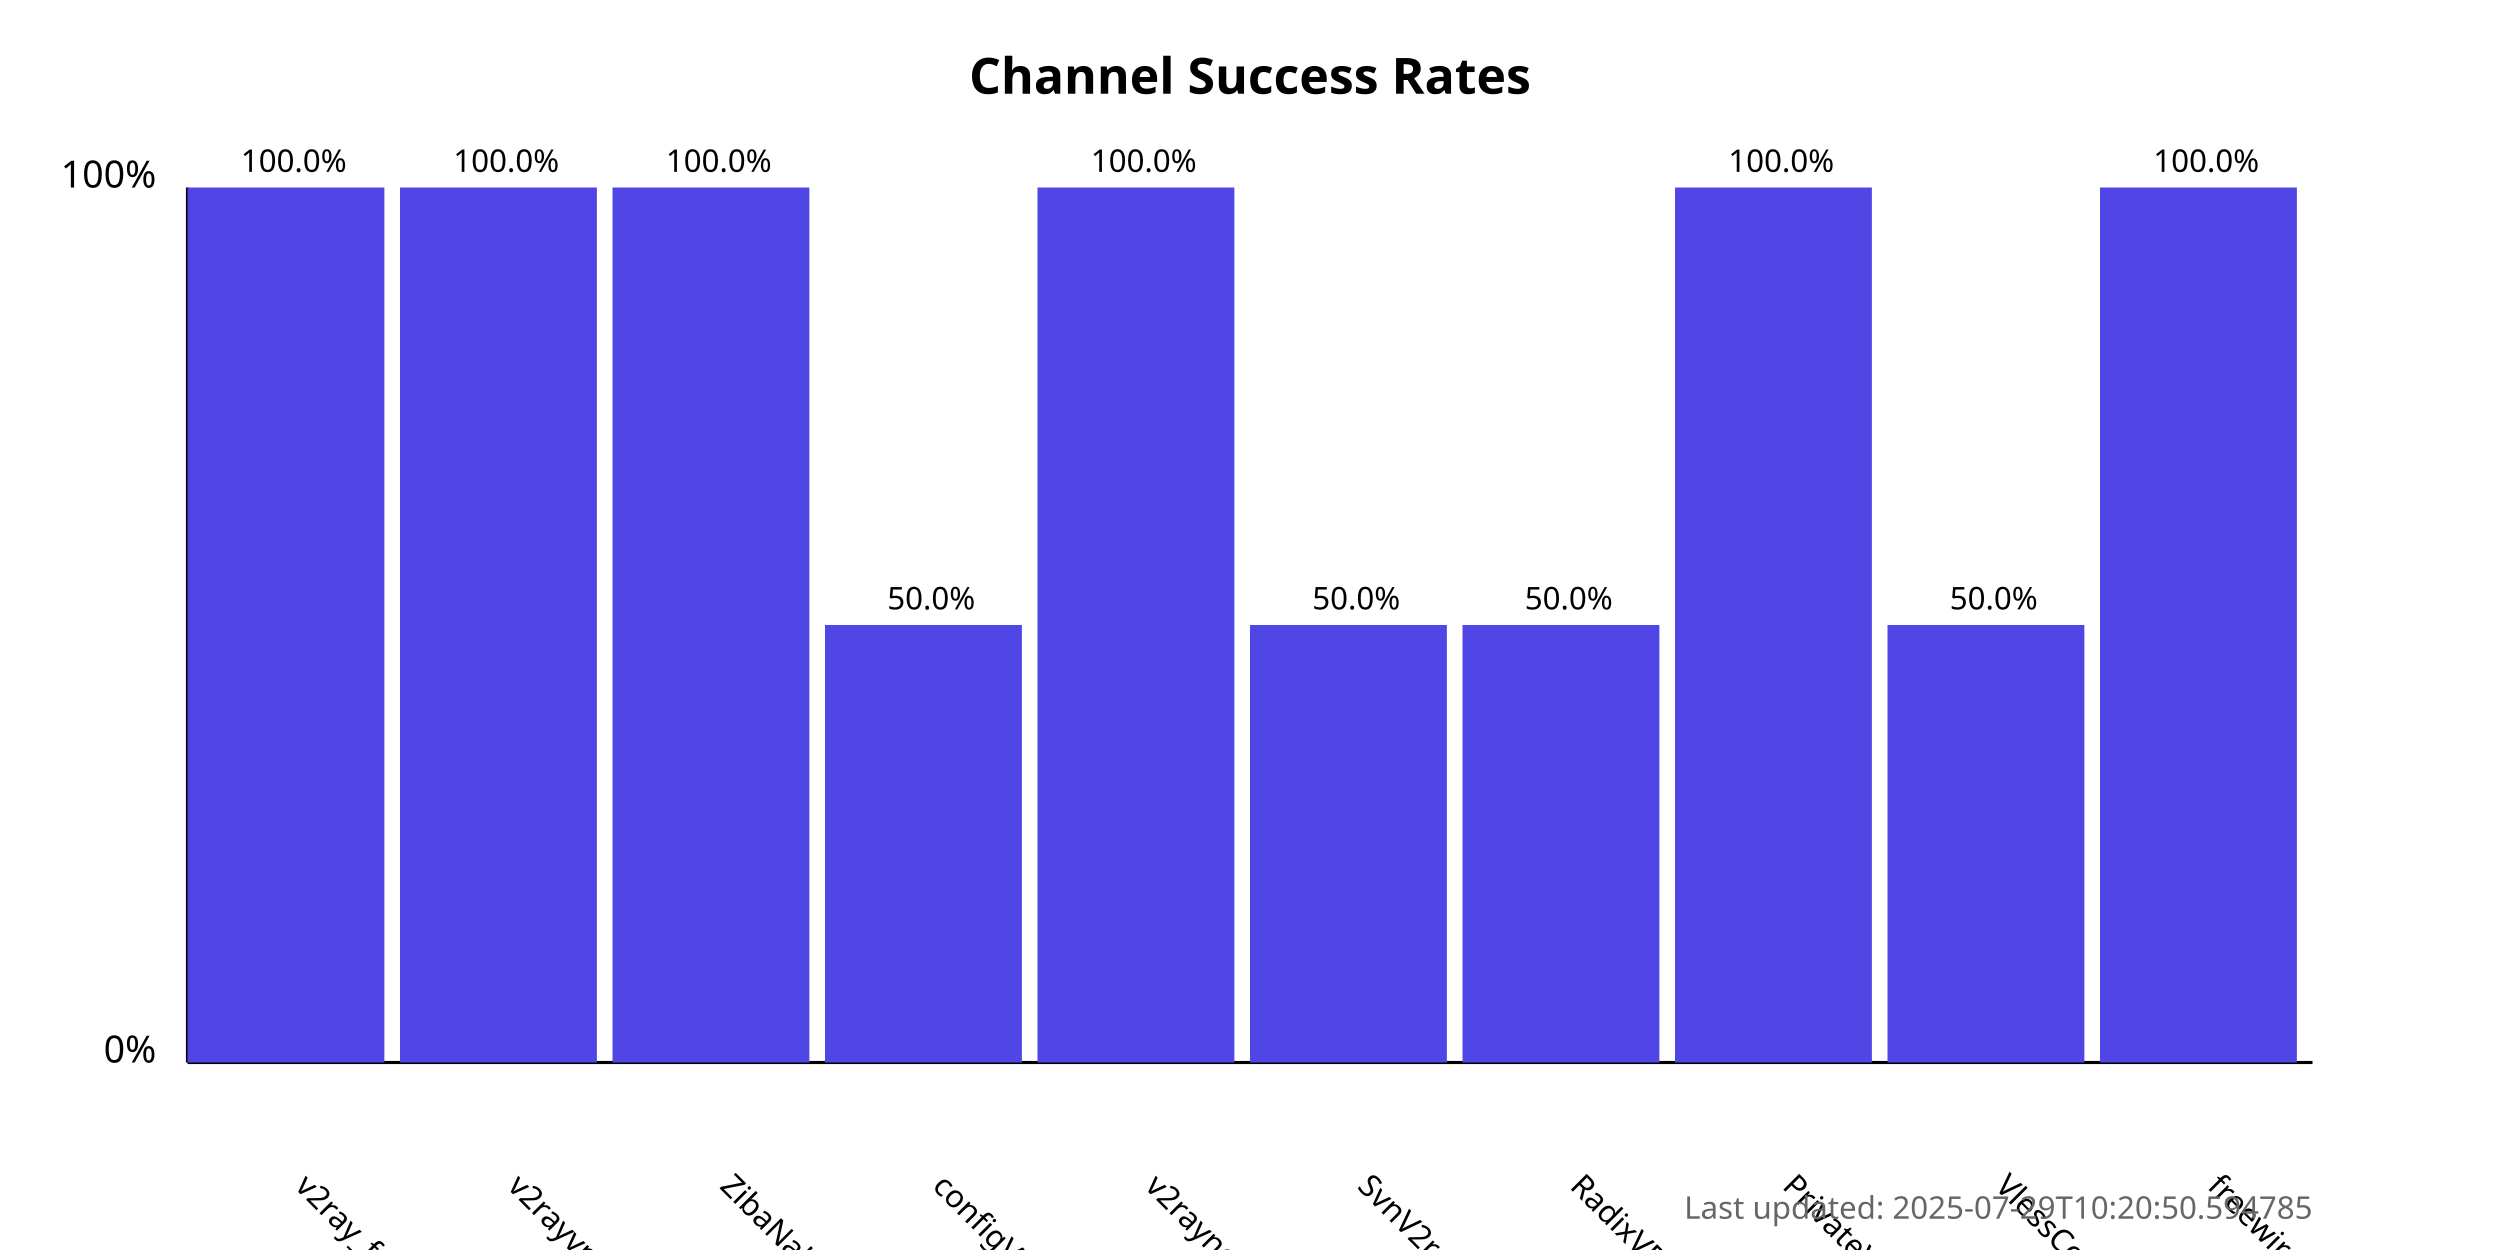
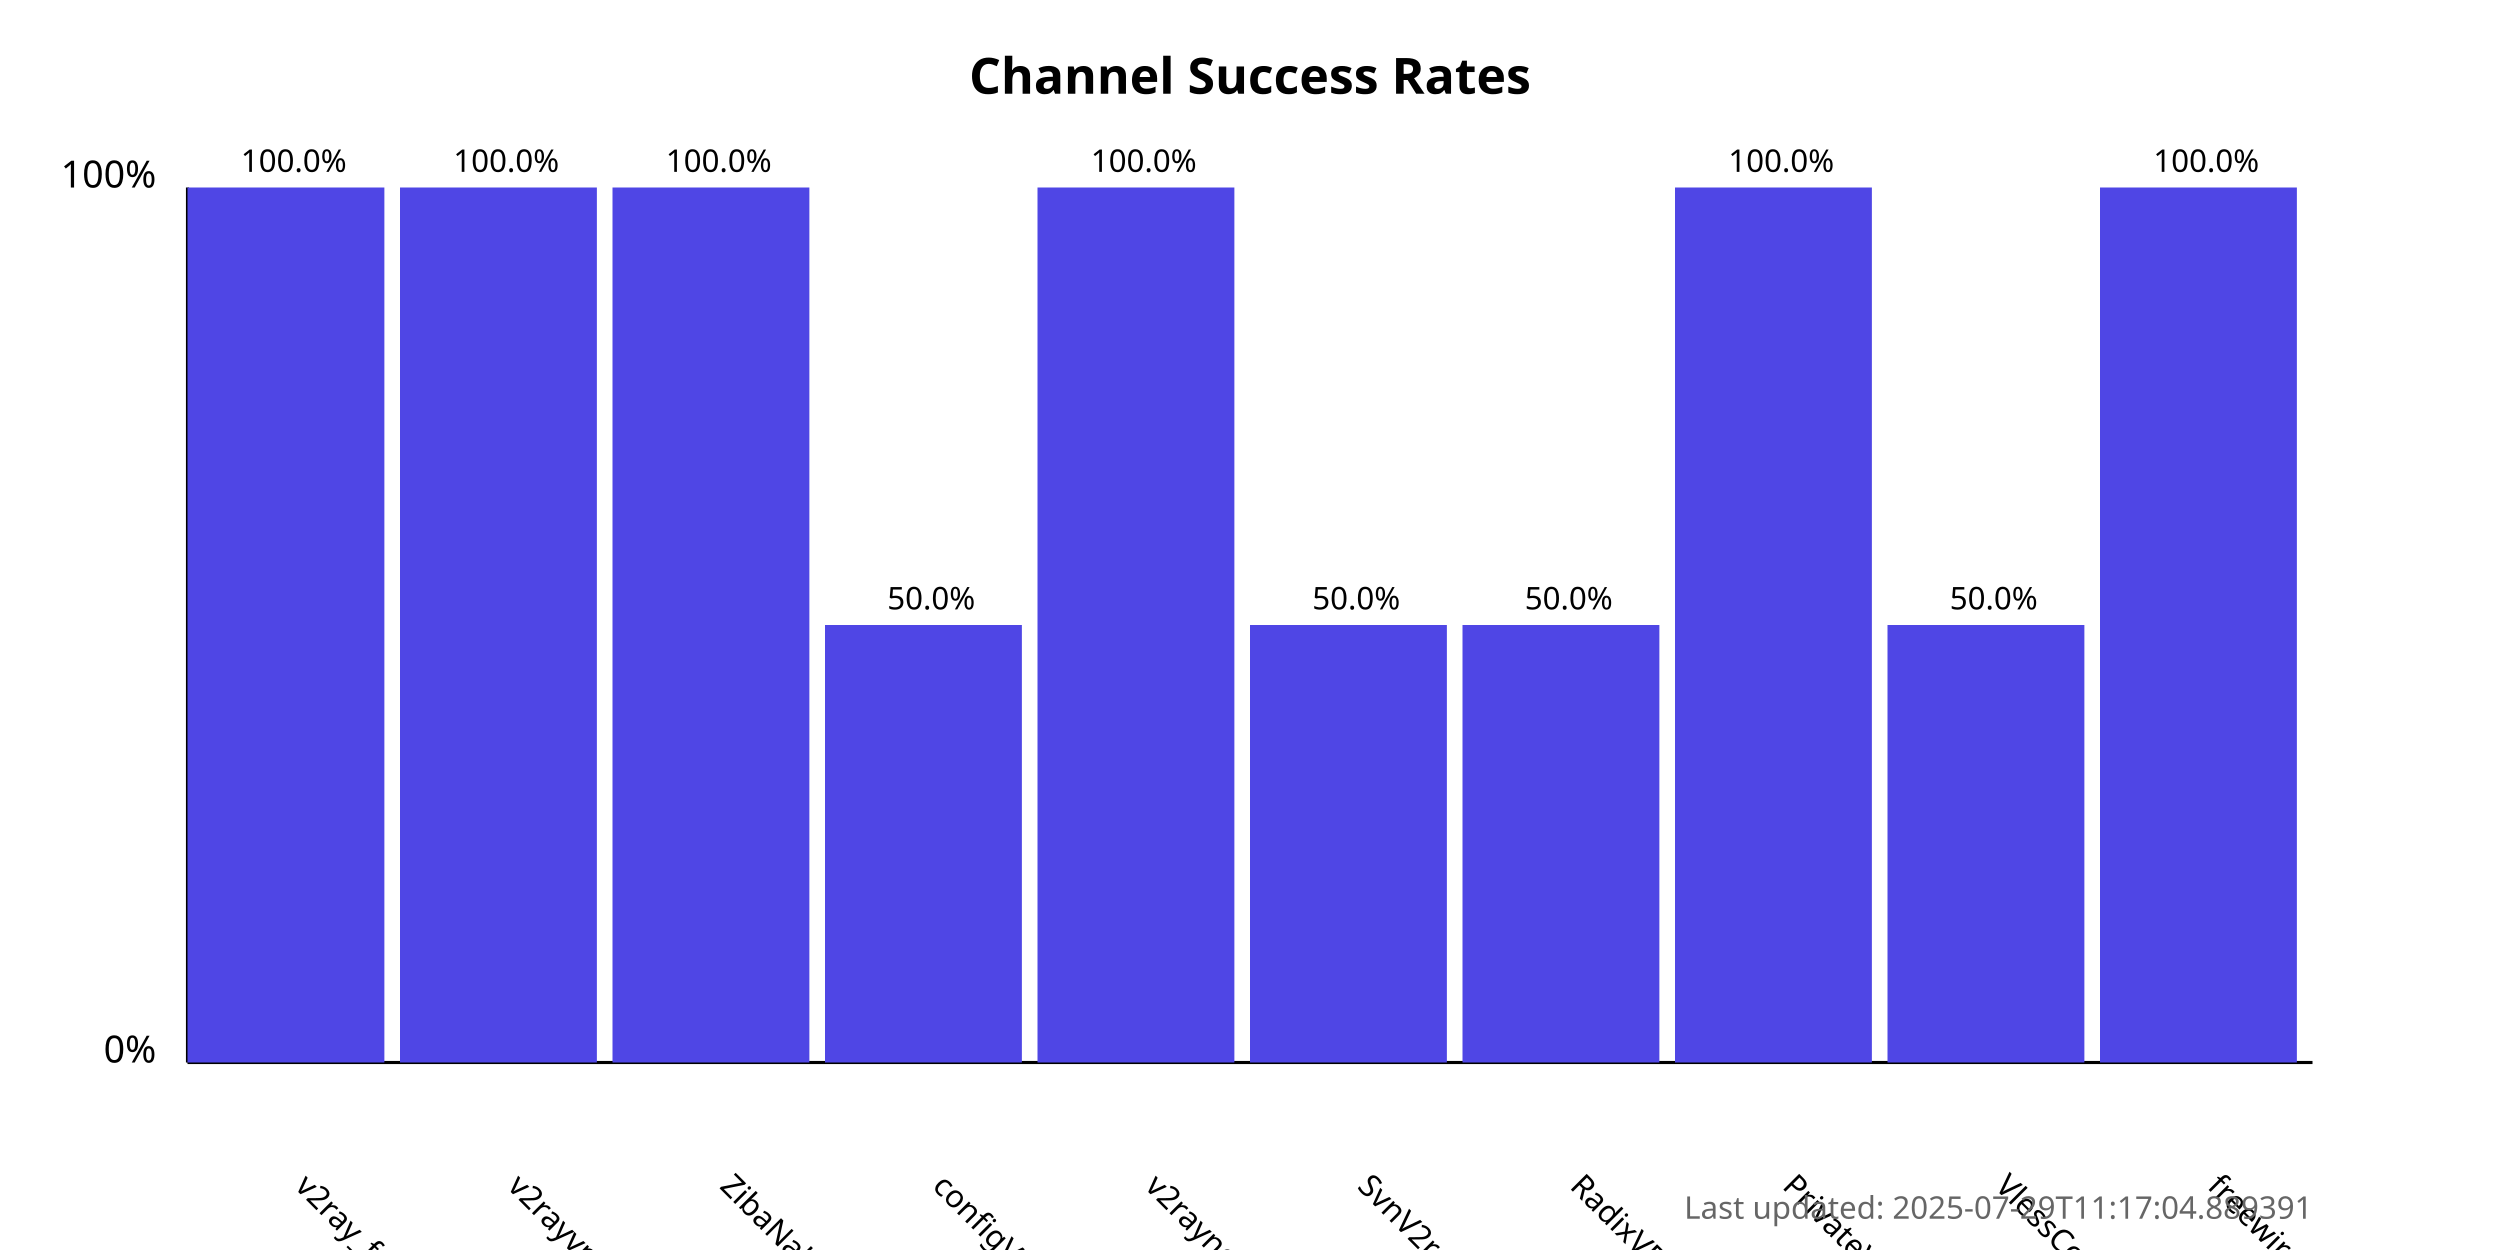
<svg xmlns="http://www.w3.org/2000/svg" width="800" height="400">
  <style>
            .chart-title { font: bold 16px sans-serif; }
            .axis-label { font: 12px sans-serif; }
            .tick-label { font: 10px sans-serif; }
            .bar { fill: #4f46e5; }
            .bar:hover { fill: #6366f1; }
            .timestamp { font: 10px sans-serif; fill: #666; }
        </style>
  <text x="400.0" y="30" text-anchor="middle" class="chart-title">
            Channel Success Rates
        </text>
  <line x1="60" y1="340" x2="60" y2="60" stroke="black" stroke-width="1" />
  <line x1="60" y1="340" x2="740" y2="340" stroke="black" stroke-width="1" />
  <text x="50" y="340" text-anchor="end" class="axis-label">0%</text>
  <text x="50" y="60" text-anchor="end" class="axis-label">100%</text>
  <g>
    <rect x="60" y="60.0" width="63.0" height="280.0" class="bar" />
    <text x="94.0" y="380" transform="rotate(45, 94.0, 380)" text-anchor="start" class="tick-label">
                v2ray_free_conf
            </text>
    <text x="94.0" y="55.0" text-anchor="middle" class="tick-label">
                100.0%
            </text>
  </g>
  <g>
    <rect x="128.0" y="60.0" width="63.0" height="280.0" class="bar" />
    <text x="162.0" y="380" transform="rotate(45, 162.0, 380)" text-anchor="start" class="tick-label">
                v2rayvpno
            </text>
    <text x="162.0" y="55.0" text-anchor="middle" class="tick-label">
                100.0%
            </text>
  </g>
  <g>
    <rect x="196.0" y="60.0" width="63.0" height="280.0" class="bar" />
    <text x="230.0" y="380" transform="rotate(45, 230.0, 380)" text-anchor="start" class="tick-label">
                ZibaNabz
            </text>
    <text x="230.0" y="55.0" text-anchor="middle" class="tick-label">
                100.0%
            </text>
  </g>
  <g>
    <rect x="264.0" y="200.0" width="63.0" height="140.0" class="bar" />
    <text x="298.0" y="380" transform="rotate(45, 298.0, 380)" text-anchor="start" class="tick-label">
                configV2rayForFree
            </text>
    <text x="298.0" y="195.0" text-anchor="middle" class="tick-label">
                50.0%
            </text>
  </g>
  <g>
    <rect x="332.0" y="60.0" width="63.0" height="280.0" class="bar" />
    <text x="366.0" y="380" transform="rotate(45, 366.0, 380)" text-anchor="start" class="tick-label">
                v2rayngvpn
            </text>
    <text x="366.0" y="55.0" text-anchor="middle" class="tick-label">
                100.0%
            </text>
  </g>
  <g>
    <rect x="400.0" y="200.0" width="63.0" height="140.0" class="bar" />
    <text x="434.0" y="380" transform="rotate(45, 434.0, 380)" text-anchor="start" class="tick-label">
                SvnV2ray
            </text>
    <text x="434.0" y="195.0" text-anchor="middle" class="tick-label">
                50.0%
            </text>
  </g>
  <g>
    <rect x="468.0" y="200.0" width="63.0" height="140.0" class="bar" />
    <text x="502.0" y="380" transform="rotate(45, 502.0, 380)" text-anchor="start" class="tick-label">
                RadixVPN
            </text>
    <text x="502.0" y="195.0" text-anchor="middle" class="tick-label">
                50.0%
            </text>
  </g>
  <g>
    <rect x="536.0" y="60.0" width="63.0" height="280.0" class="bar" />
    <text x="570.0" y="380" transform="rotate(45, 570.0, 380)" text-anchor="start" class="tick-label">
                PrivateVPNs
            </text>
    <text x="570.0" y="55.0" text-anchor="middle" class="tick-label">
                100.0%
            </text>
  </g>
  <g>
    <rect x="604.0" y="200.0" width="63.0" height="140.0" class="bar" />
    <text x="638.0" y="380" transform="rotate(45, 638.0, 380)" text-anchor="start" class="tick-label">
                VlessConfig
            </text>
    <text x="638.0" y="195.0" text-anchor="middle" class="tick-label">
                50.0%
            </text>
  </g>
  <g>
    <rect x="672.0" y="60.0" width="63.0" height="280.0" class="bar" />
    <text x="706.0" y="380" transform="rotate(45, 706.0, 380)" text-anchor="start" class="tick-label">
                freewireguard
            </text>
    <text x="706.0" y="55.0" text-anchor="middle" class="tick-label">
                100.0%
            </text>
  </g>
  <text x="740" y="390" text-anchor="end" class="timestamp">
-             Last updated: 2025-07-29T10:20:50.594785
+             Last updated: 2025-07-29T11:17:04.889391
        </text>
</svg>
